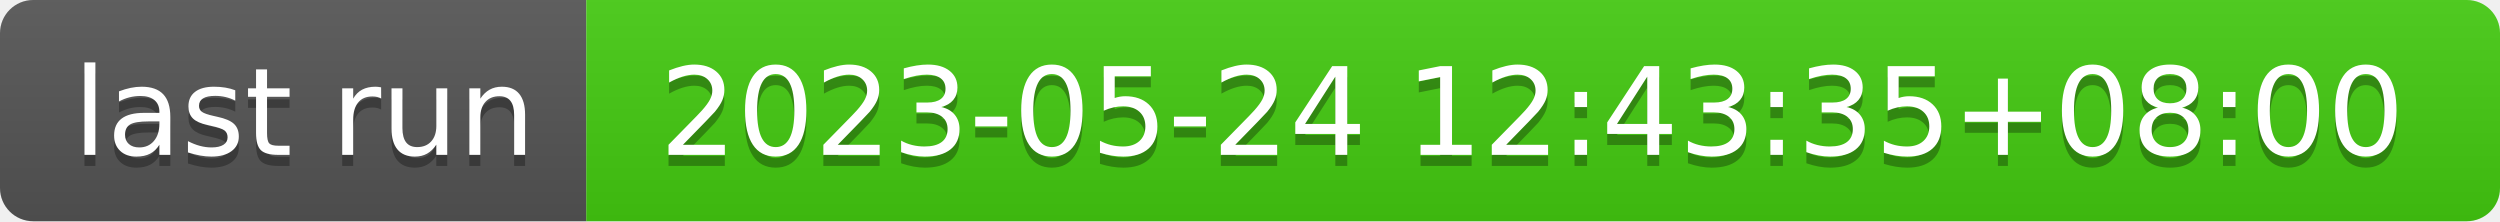
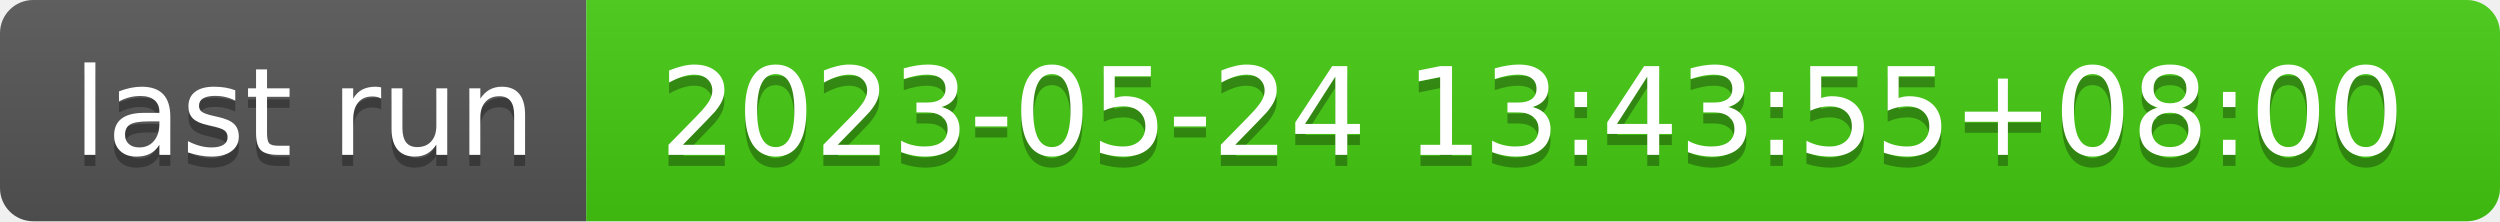
- <svg xmlns="http://www.w3.org/2000/svg" width="226" height="20" role="img" aria-label="last run: 2023-05-24 12:43:35+08:00">
+ <svg xmlns="http://www.w3.org/2000/svg" width="226" height="20" role="img" aria-label="last run: 2023-05-24 13:43:55+08:00">
  <linearGradient id="s" x2="0" y2="100%">
    <stop offset="0" stop-color="#bbb" stop-opacity=".1" />
    <stop offset="1" stop-opacity=".1" />
  </linearGradient>
  <clipPath id="r">
    <rect width="226" height="20" rx="3" fill="#fff" />
  </clipPath>
  <g clip-path="url(#r)">
    <rect width="53" height="20" fill="#555" />
    <rect x="53" width="173" height="20" fill="#4c1" />
    <rect width="226" height="20" fill="url(#s)" />
  </g>
  <g fill="#fff" text-anchor="middle" font-family="Verdana,Geneva,DejaVu Sans,sans-serif" text-rendering="geometricPrecision" font-size="110">
    <text aria-hidden="true" x="275" y="150" fill="#010101" fill-opacity=".3" transform="scale(.1)" textLength="430">last run</text>
    <text x="275" y="140" transform="scale(.1)" fill="#fff" textLength="430">last run</text>
-     <text aria-hidden="true" x="1385" y="150" fill="#010101" fill-opacity=".3" transform="scale(.1)" textLength="1630">2023-05-24 12:43:35+08:00</text>
-     <text x="1385" y="140" transform="scale(.1)" fill="#fff" textLength="1630">2023-05-24 12:43:35+08:00</text>
+     <text aria-hidden="true" x="1385" y="150" fill="#010101" fill-opacity=".3" transform="scale(.1)" textLength="1630">2023-05-24 13:43:55+08:00</text>
+     <text x="1385" y="140" transform="scale(.1)" fill="#fff" textLength="1630">2023-05-24 13:43:55+08:00</text>
  </g>
</svg>
